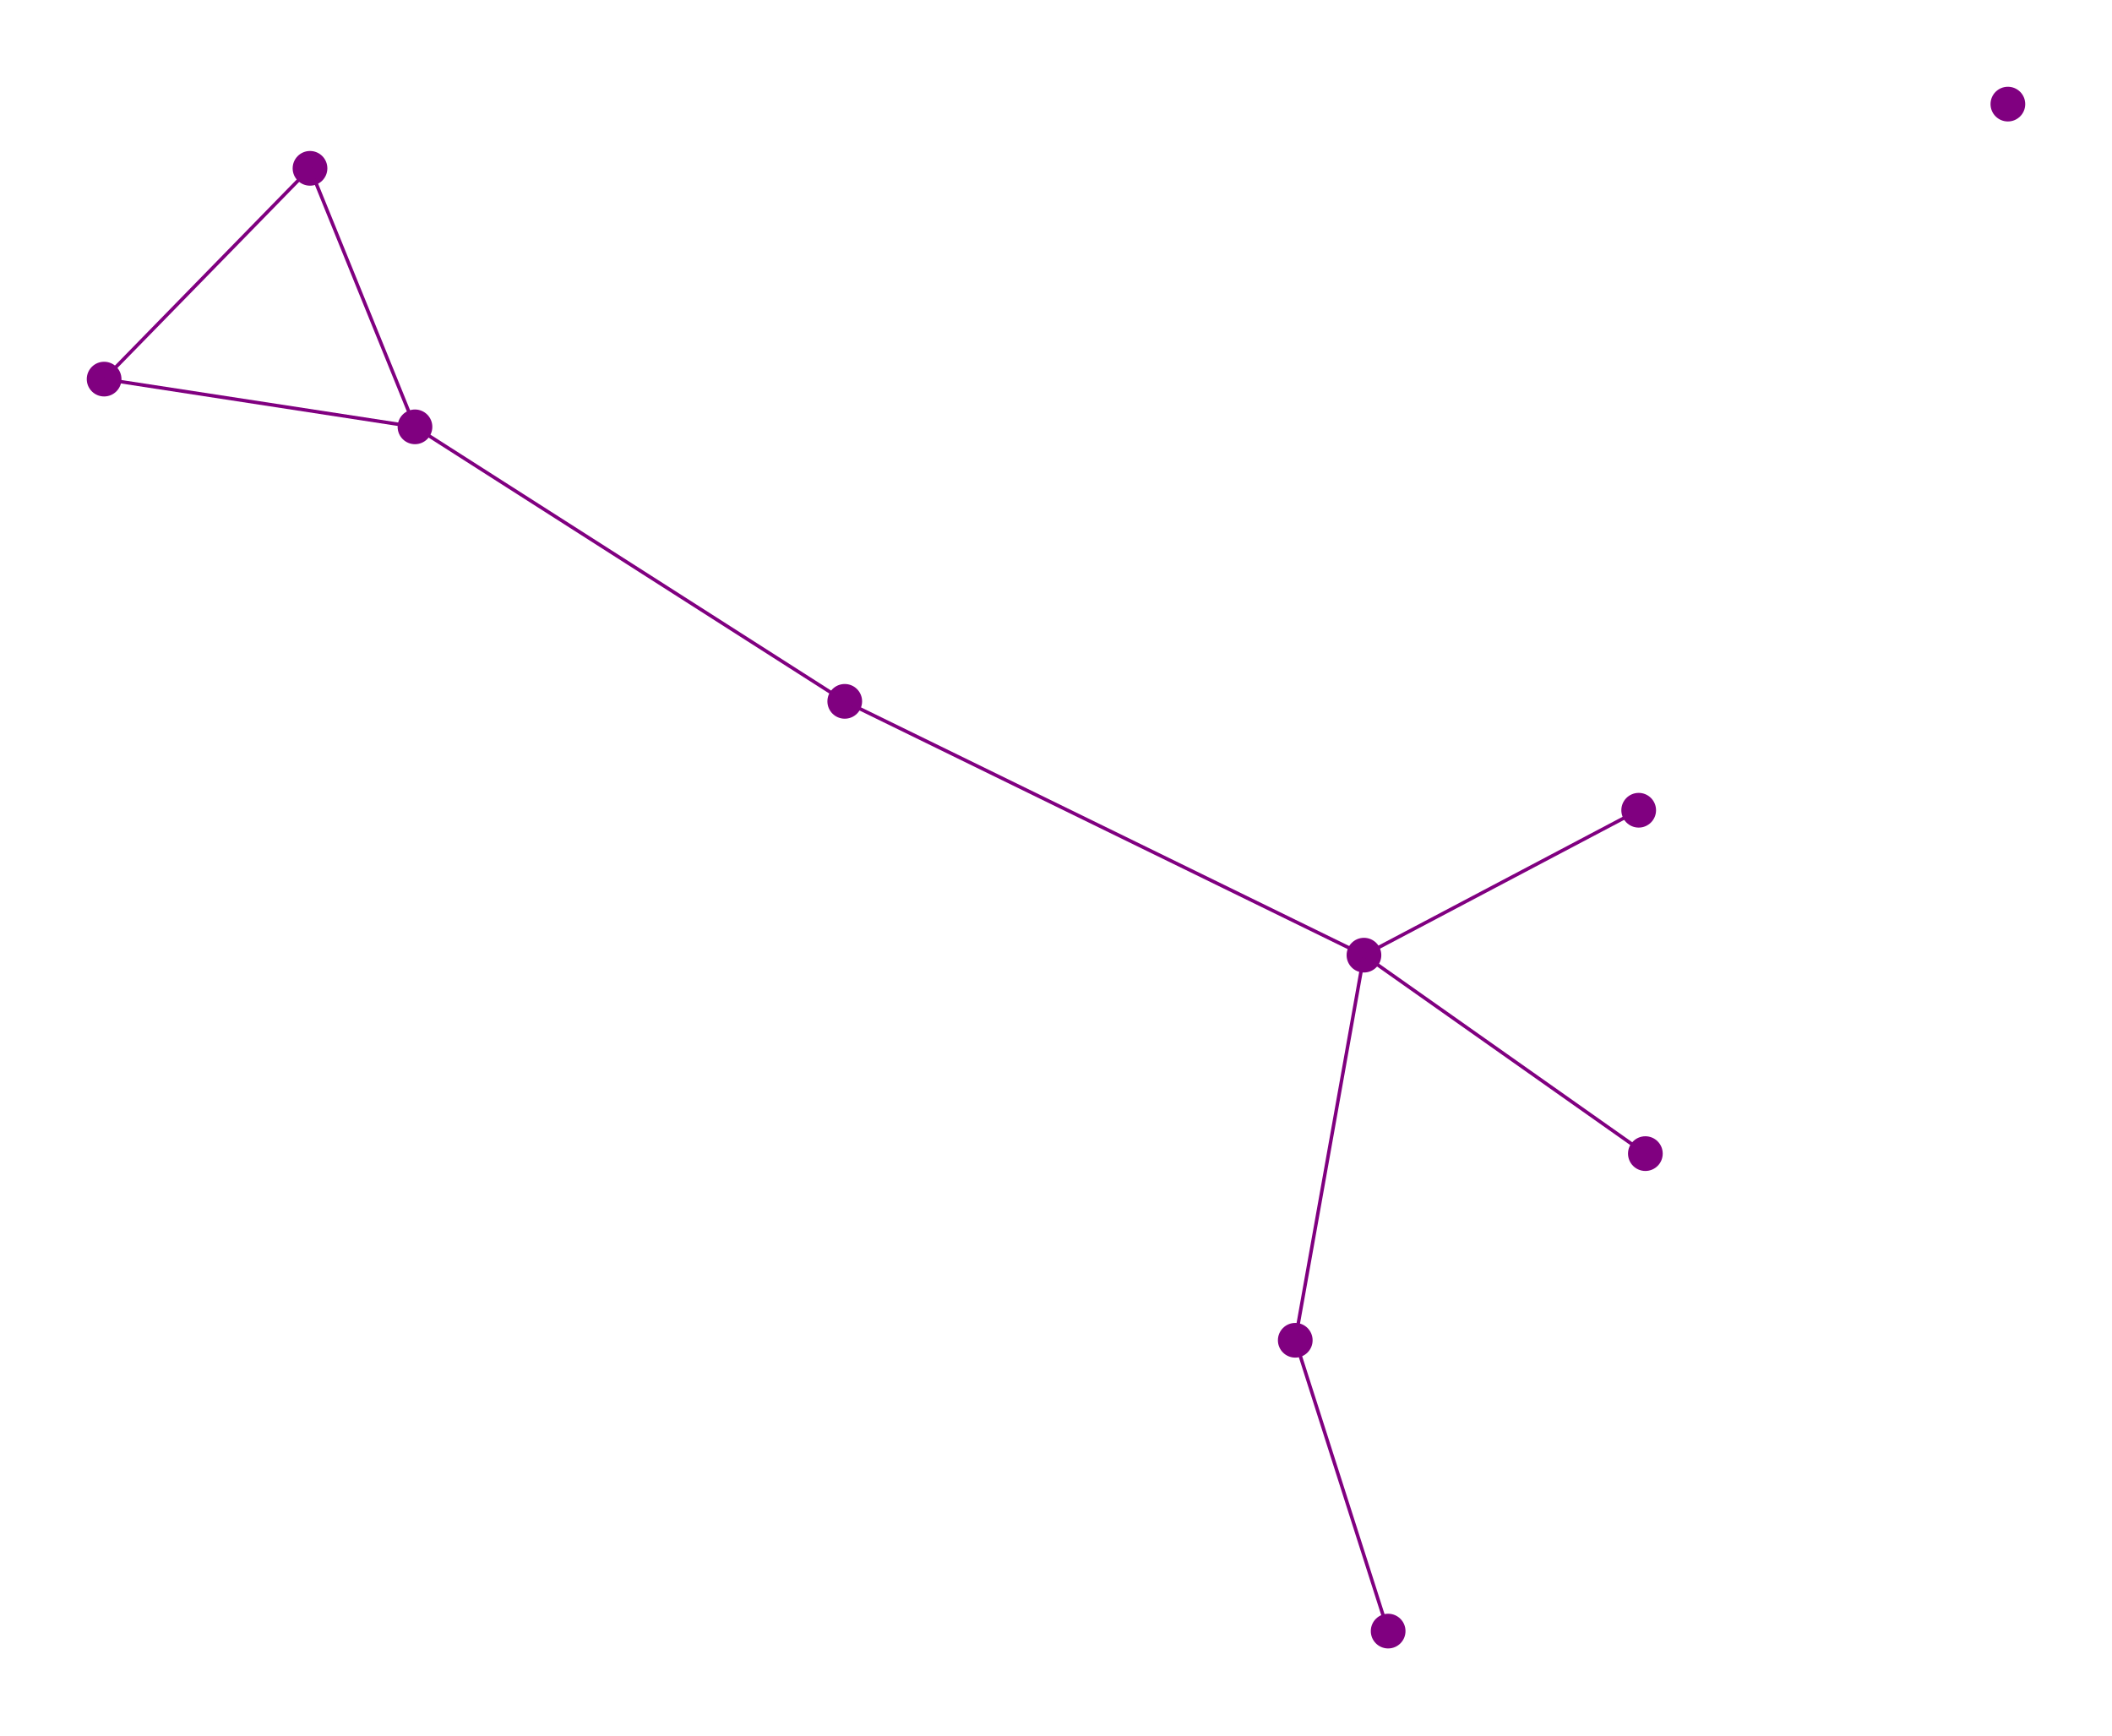
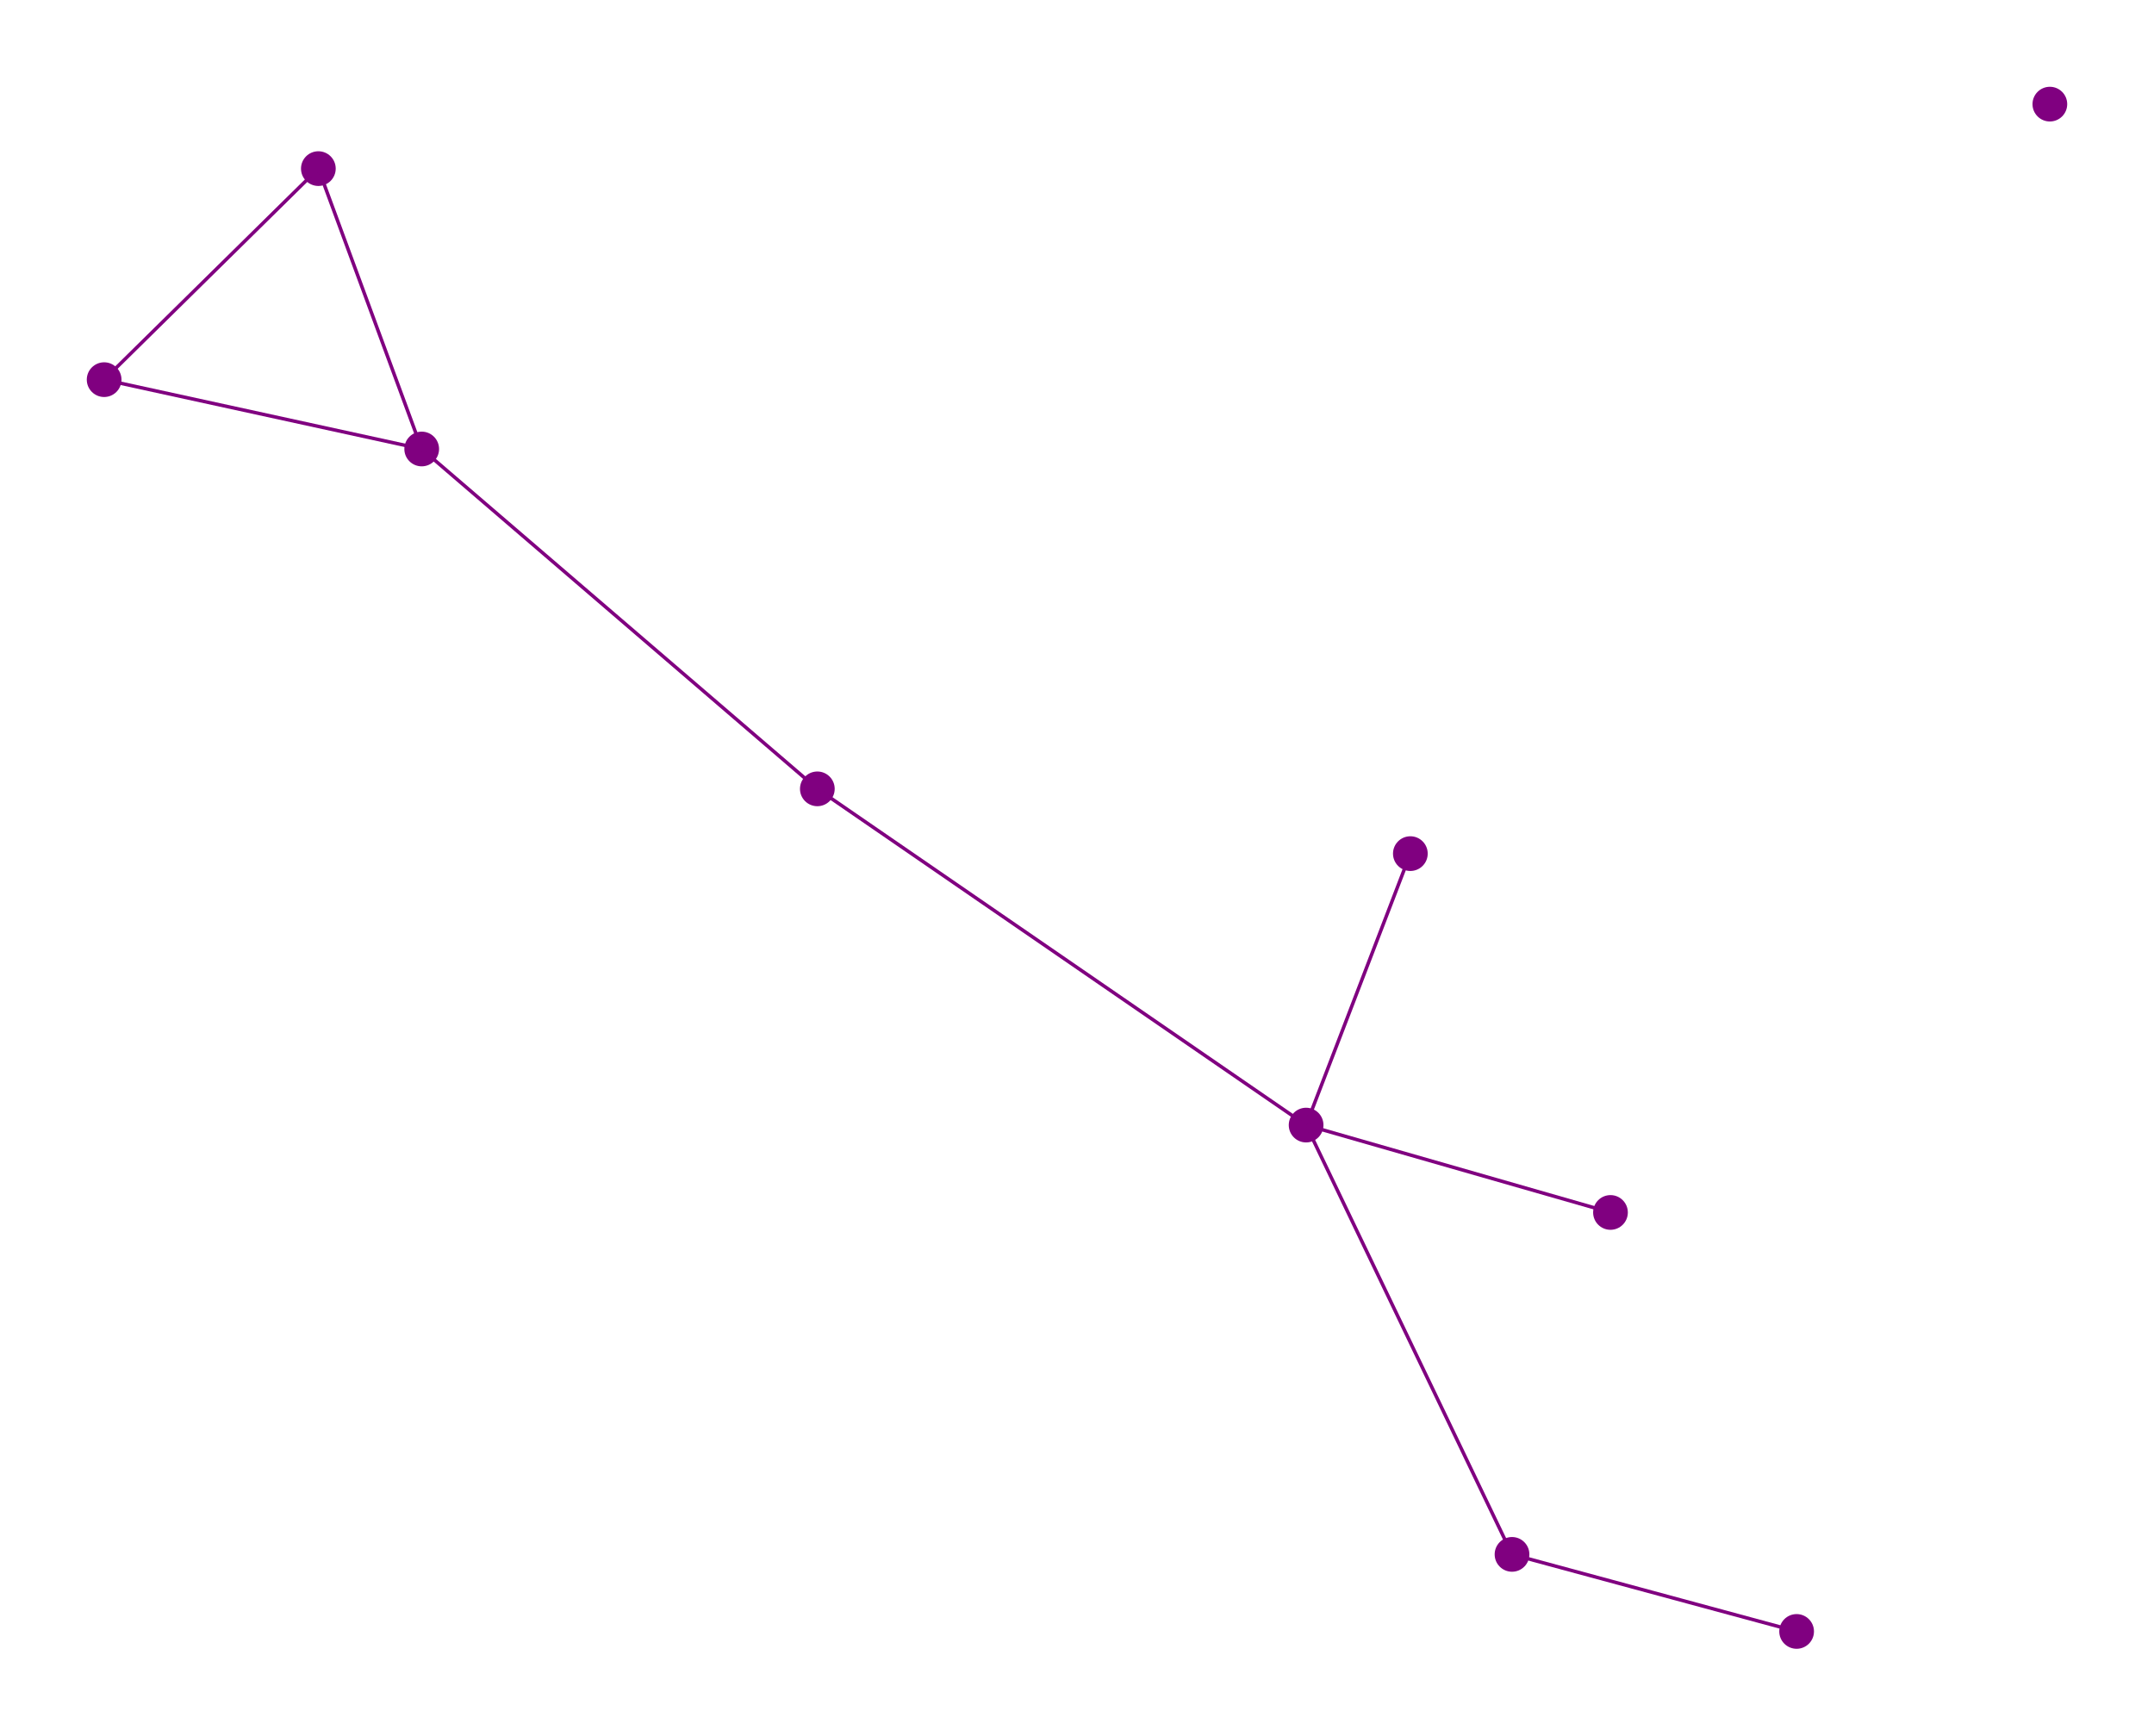
- <svg xmlns="http://www.w3.org/2000/svg" width="1217.10" height="1000.00">
+ <svg xmlns="http://www.w3.org/2000/svg" width="1241.00" height="1000.00">
  <style>

circle {fill: purple;}
line {stroke: purple; stroke-width: 2}

</style>
  <g>
-     <circle cx="944.34" cy="466.94" r="10" />
+     <circle cx="812.56" cy="491.84" r="10" />
  </g>
  <g>
-     <circle cx="486.81" cy="404.19" r="10" />
+     <circle cx="470.90" cy="454.52" r="10" />
  </g>
  <g>
-     <circle cx="786.02" cy="550.46" r="10" />
+     <circle cx="752.50" cy="648.25" r="10" />
  </g>
  <g>
-     <circle cx="239.14" cy="245.99" r="10" />
+     <circle cx="242.96" cy="258.70" r="10" />
  </g>
  <g>
-     <circle cx="178.65" cy="97.01" r="10" />
+     <circle cx="183.42" cy="97.15" r="10" />
  </g>
  <g>
-     <circle cx="60.00" cy="218.48" r="10" />
+     <circle cx="60.00" cy="218.75" r="10" />
  </g>
  <g>
-     <circle cx="1157.10" cy="60.00" r="10" />
+     <circle cx="1181.00" cy="60.00" r="10" />
  </g>
  <g>
-     <circle cx="799.96" cy="940.00" r="10" />
+     <circle cx="1035.10" cy="940.00" r="10" />
  </g>
  <g>
-     <circle cx="948.19" cy="664.83" r="10" />
+     <circle cx="927.86" cy="698.59" r="10" />
  </g>
  <g>
-     <circle cx="746.43" cy="772.40" r="10" />
+     <circle cx="871.13" cy="895.60" r="10" />
  </g>
-   <line x1="786.02" y1="550.46" x2="944.34" y2="466.94" />
-   <line x1="786.02" y1="550.46" x2="486.81" y2="404.19" />
-   <line x1="239.14" y1="245.99" x2="486.81" y2="404.19" />
-   <line x1="948.19" y1="664.83" x2="786.02" y2="550.46" />
-   <line x1="746.43" y1="772.40" x2="786.02" y2="550.46" />
-   <line x1="178.65" y1="97.01" x2="239.14" y2="245.99" />
-   <line x1="60.00" y1="218.48" x2="239.14" y2="245.99" />
-   <line x1="60.00" y1="218.48" x2="178.65" y2="97.01" />
-   <line x1="746.43" y1="772.40" x2="799.96" y2="940.00" />
+   <line x1="752.50" y1="648.25" x2="812.56" y2="491.84" />
+   <line x1="752.50" y1="648.25" x2="470.90" y2="454.52" />
+   <line x1="242.96" y1="258.70" x2="470.90" y2="454.52" />
+   <line x1="927.86" y1="698.59" x2="752.50" y2="648.25" />
+   <line x1="871.13" y1="895.60" x2="752.50" y2="648.25" />
+   <line x1="183.42" y1="97.15" x2="242.96" y2="258.70" />
+   <line x1="60.00" y1="218.75" x2="242.96" y2="258.70" />
+   <line x1="60.00" y1="218.75" x2="183.42" y2="97.15" />
+   <line x1="871.13" y1="895.60" x2="1035.10" y2="940.00" />
</svg>
